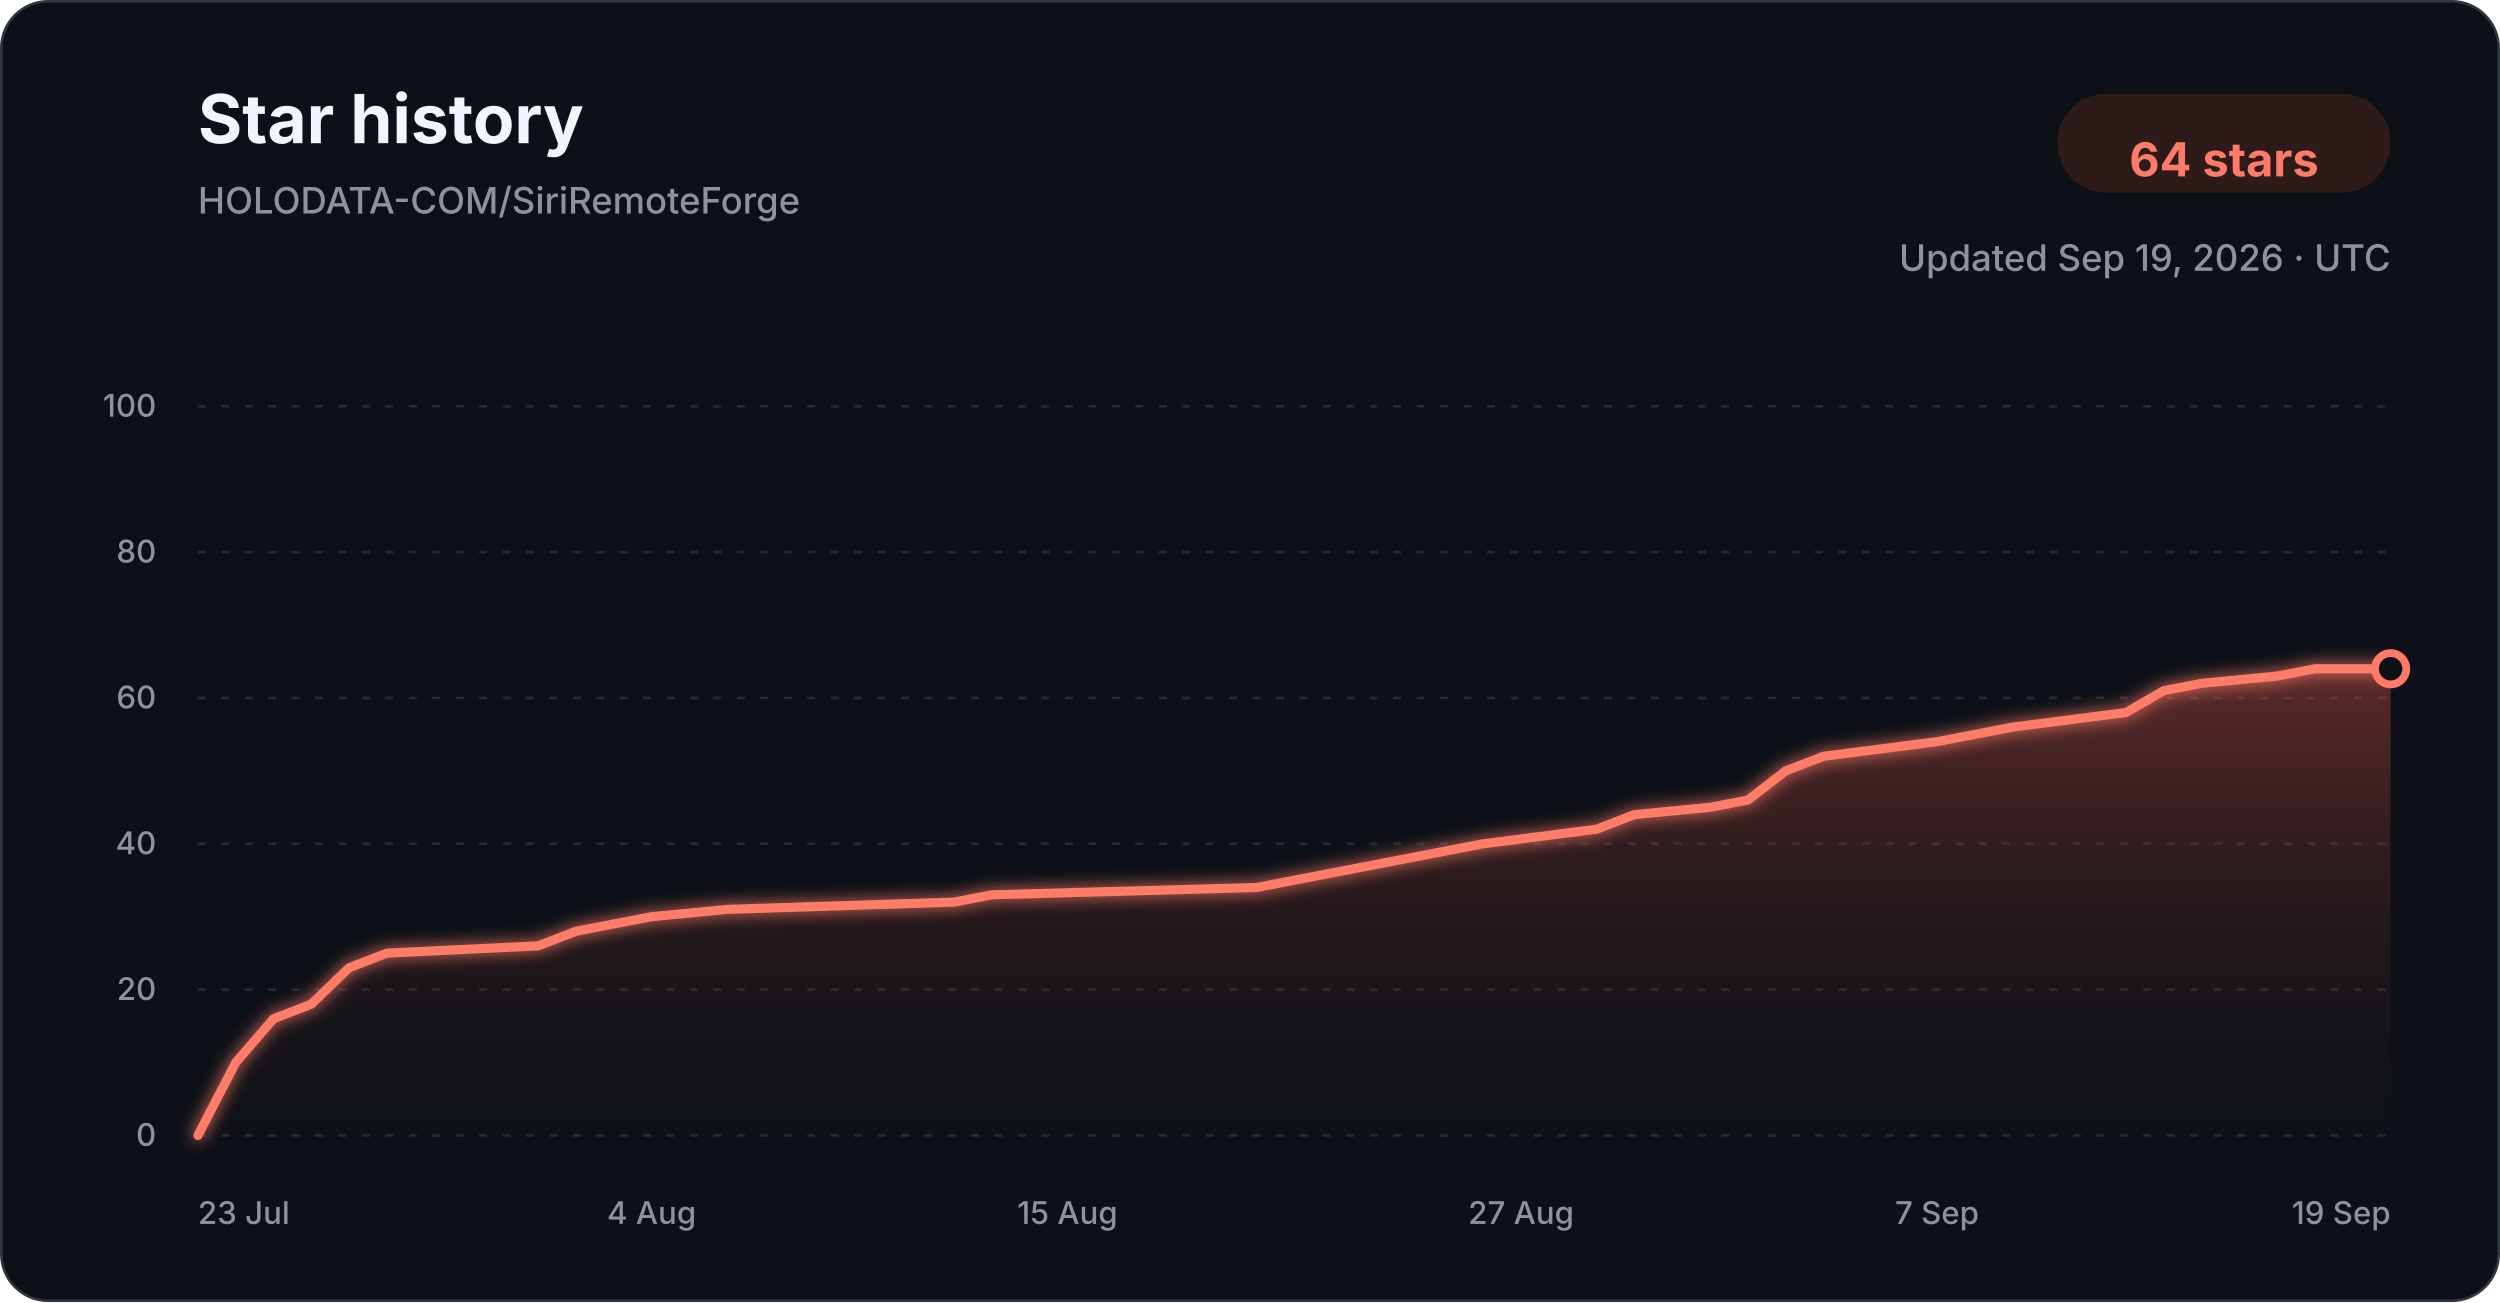
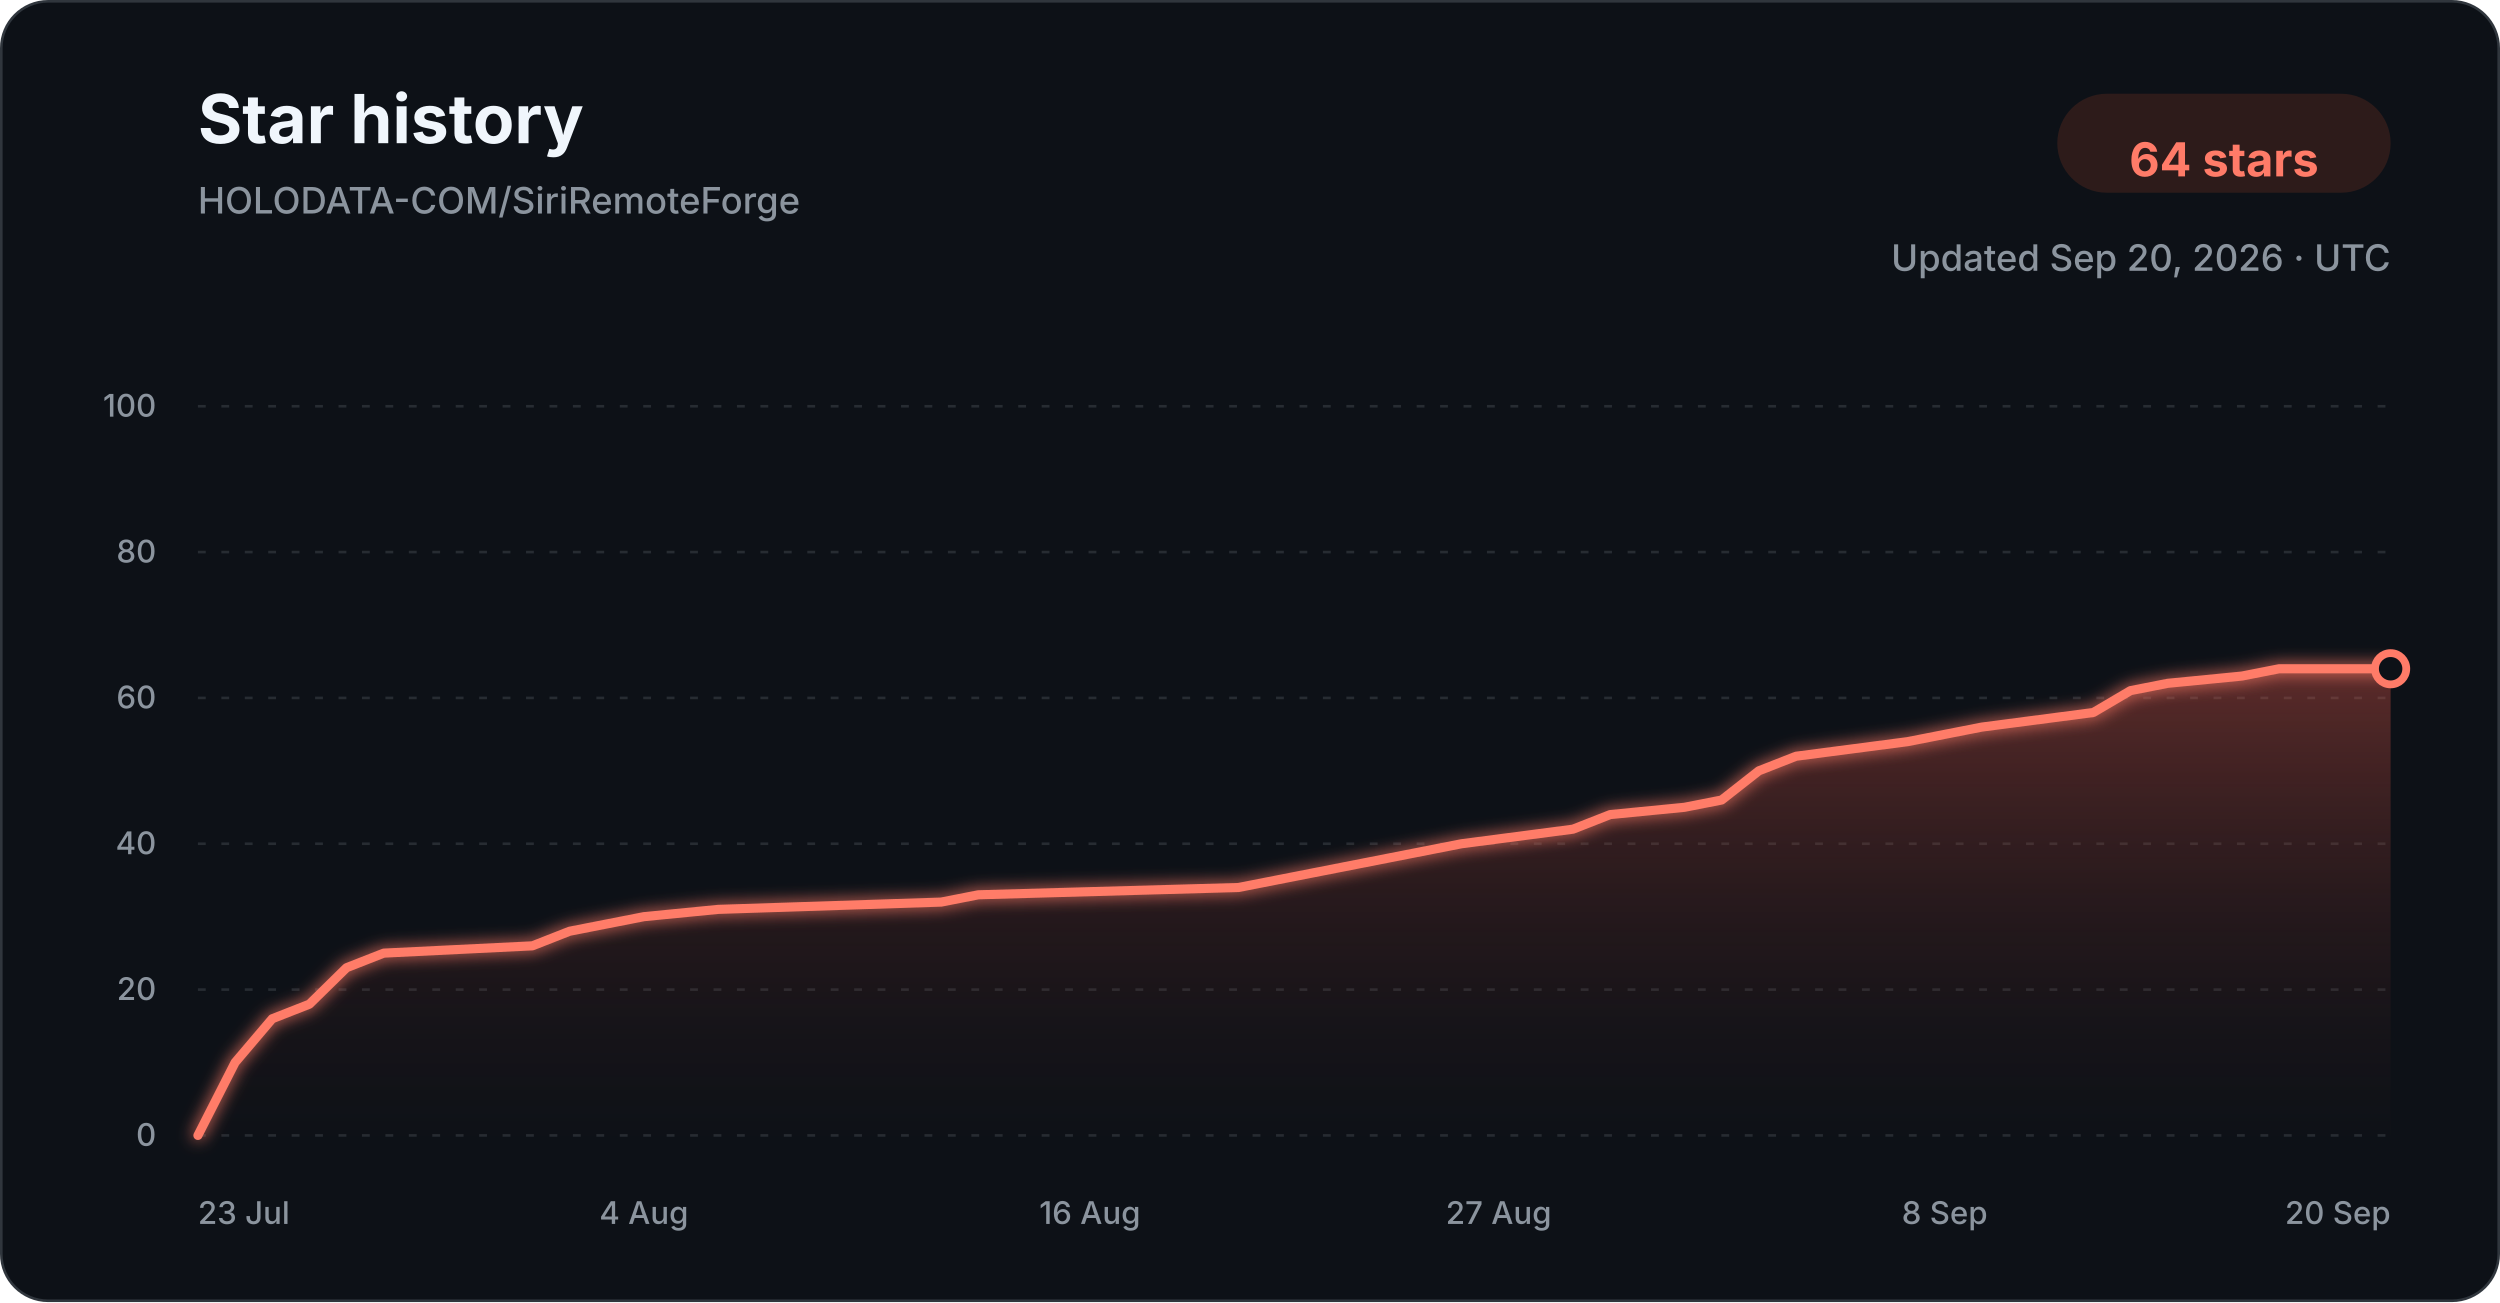
<svg xmlns="http://www.w3.org/2000/svg" width="960" height="500" viewBox="0 0 960 500" role="img" aria-labelledby="title description">
  <defs>
    <linearGradient id="star-area-dark" x1="0" y1="0" x2="0" y2="1">
      <stop offset="0%" stop-color="#c94f43" stop-opacity="0.42" />
      <stop offset="100%" stop-color="#351b1a" stop-opacity="0.04" />
    </linearGradient>
    <filter id="line-glow" x="-20%" y="-20%" width="140%" height="140%">
      <feGaussianBlur stdDeviation="3" result="blur" />
      <feMerge>
        <feMergeNode in="blur" />
        <feMergeNode in="SourceGraphic" />
      </feMerge>
    </filter>
  </defs>
  <style>
    .title { font: 700 26px -apple-system, BlinkMacSystemFont, "Segoe UI", sans-serif; fill: #f0f6fc; }
    .subtitle { font: 500 14px -apple-system, BlinkMacSystemFont, "Segoe UI", sans-serif; fill: #8b949e; }
    .count { font: 700 18px -apple-system, BlinkMacSystemFont, "Segoe UI", sans-serif; fill: #ff7b68; }
    .tick { font: 500 12px -apple-system, BlinkMacSystemFont, "Segoe UI", sans-serif; fill: #8b949e; }
    .grid { stroke: #30363d; stroke-width: 1; stroke-dasharray: 3 6; opacity: 0.72; }
  </style>
  <rect x="0.5" y="0.5" width="959" height="499" rx="18" fill="#0d1117" stroke="#30363d" />
  <text x="76" y="55" class="title">Star history</text>
  <text x="76" y="82" class="subtitle">HOLODATA-COM/SiriRemoteForge</text>
  <rect x="790" y="36" width="128" height="38" rx="19" fill="#2d1b1a" />
  <text x="854" y="61" text-anchor="middle" dominant-baseline="middle" class="count">64 stars</text>
-   <text x="918" y="104" text-anchor="end" class="subtitle">Updated Sep 19, 2026 · UTC</text>
+   <text x="918" y="104" text-anchor="end" class="subtitle">Updated Sep 20, 2026 · UTC</text>
  <line x1="76" y1="436.00" x2="918" y2="436.00" class="grid" />
  <text x="60" y="440.00" text-anchor="end" class="tick">0</text>
  <line x1="76" y1="380.00" x2="918" y2="380.00" class="grid" />
  <text x="60" y="384.00" text-anchor="end" class="tick">20</text>
  <line x1="76" y1="324.00" x2="918" y2="324.00" class="grid" />
  <text x="60" y="328.00" text-anchor="end" class="tick">40</text>
  <line x1="76" y1="268.00" x2="918" y2="268.00" class="grid" />
  <text x="60" y="272.00" text-anchor="end" class="tick">60</text>
  <line x1="76" y1="212.00" x2="918" y2="212.00" class="grid" />
  <text x="60" y="216.00" text-anchor="end" class="tick">80</text>
  <line x1="76" y1="156.00" x2="918" y2="156.00" class="grid" />
  <text x="60" y="160.00" text-anchor="end" class="tick">100</text>
-   <path d="M 76.00 436.00 L 90.52 408.00 L 105.03 391.20 L 119.55 385.60 L 134.07 371.60 L 148.59 366.00 L 206.66 363.20 L 221.17 357.60 L 235.69 354.80 L 250.21 352.00 L 279.24 349.20 L 366.34 346.40 L 380.86 343.60 L 482.48 340.80 L 497.00 338.00 L 511.52 335.20 L 540.55 329.60 L 569.59 324.00 L 613.14 318.40 L 627.66 312.80 L 656.69 310.00 L 671.21 307.20 L 685.72 296.00 L 700.24 290.40 L 743.79 284.80 L 758.31 282.00 L 772.83 279.20 L 816.38 273.60 L 830.90 265.20 L 845.41 262.40 L 874.45 259.60 L 888.97 256.80 L 918.00 256.80 L 918.00 436.00 L 76.00 436.00 Z" fill="url(#star-area-dark)" />
-   <path d="M 76.00 436.00 L 90.52 408.00 L 105.03 391.20 L 119.55 385.60 L 134.07 371.60 L 148.59 366.00 L 206.66 363.20 L 221.17 357.60 L 235.69 354.80 L 250.21 352.00 L 279.24 349.20 L 366.34 346.40 L 380.86 343.60 L 482.48 340.80 L 497.00 338.00 L 511.52 335.20 L 540.55 329.60 L 569.59 324.00 L 613.14 318.40 L 627.66 312.80 L 656.69 310.00 L 671.21 307.20 L 685.72 296.00 L 700.24 290.40 L 743.79 284.80 L 758.31 282.00 L 772.83 279.20 L 816.38 273.60 L 830.90 265.20 L 845.41 262.40 L 874.45 259.60 L 888.97 256.80 L 918.00 256.80" fill="none" stroke="#ff7b68" stroke-width="3.5" stroke-linecap="round" stroke-linejoin="round" filter="url(#line-glow)" />
+   <path d="M 76.00 436.00 L 90.27 408.00 L 104.54 391.20 L 118.81 385.60 L 133.08 371.60 L 147.36 366.00 L 204.44 363.20 L 218.71 357.60 L 232.98 354.80 L 247.25 352.00 L 275.80 349.20 L 361.42 346.40 L 375.69 343.60 L 475.59 340.80 L 489.86 338.00 L 504.14 335.20 L 532.68 329.60 L 561.22 324.00 L 604.03 318.40 L 618.31 312.80 L 646.85 310.00 L 661.12 307.20 L 675.39 296.00 L 689.66 290.40 L 732.47 284.80 L 746.75 282.00 L 761.02 279.20 L 803.83 273.60 L 818.10 265.20 L 832.37 262.40 L 860.92 259.60 L 875.19 256.80 L 918.00 256.80 L 918.00 436.00 L 76.00 436.00 Z" fill="url(#star-area-dark)" />
+   <path d="M 76.00 436.00 L 90.27 408.00 L 104.54 391.20 L 118.81 385.60 L 133.08 371.60 L 147.36 366.00 L 204.44 363.20 L 218.71 357.60 L 232.98 354.80 L 247.25 352.00 L 275.80 349.20 L 361.42 346.40 L 375.69 343.60 L 475.59 340.80 L 489.86 338.00 L 504.14 335.20 L 532.68 329.60 L 561.22 324.00 L 604.03 318.40 L 618.31 312.80 L 646.85 310.00 L 661.12 307.20 L 675.39 296.00 L 689.66 290.40 L 732.47 284.80 L 746.75 282.00 L 761.02 279.20 L 803.83 273.60 L 818.10 265.20 L 832.37 262.40 L 860.92 259.60 L 875.19 256.80 L 918.00 256.80" fill="none" stroke="#ff7b68" stroke-width="3.5" stroke-linecap="round" stroke-linejoin="round" filter="url(#line-glow)" />
  <circle cx="918.00" cy="256.80" r="6" fill="#0d1117" stroke="#ff7b68" stroke-width="3" />
  <text x="76.00" y="470" text-anchor="start" class="tick">23 Jul</text>
-   <text x="250.21" y="470" text-anchor="middle" class="tick">4 Aug</text>
-   <text x="409.90" y="470" text-anchor="middle" class="tick">15 Aug</text>
-   <text x="584.10" y="470" text-anchor="middle" class="tick">27 Aug</text>
-   <text x="743.79" y="470" text-anchor="middle" class="tick">7 Sep</text>
-   <text x="918.00" y="470" text-anchor="end" class="tick">19 Sep</text>
+   <text x="247.25" y="470" text-anchor="middle" class="tick">4 Aug</text>
+   <text x="418.51" y="470" text-anchor="middle" class="tick">16 Aug</text>
+   <text x="575.49" y="470" text-anchor="middle" class="tick">27 Aug</text>
+   <text x="746.75" y="470" text-anchor="middle" class="tick">8 Sep</text>
+   <text x="918.00" y="470" text-anchor="end" class="tick">20 Sep</text>
</svg>
